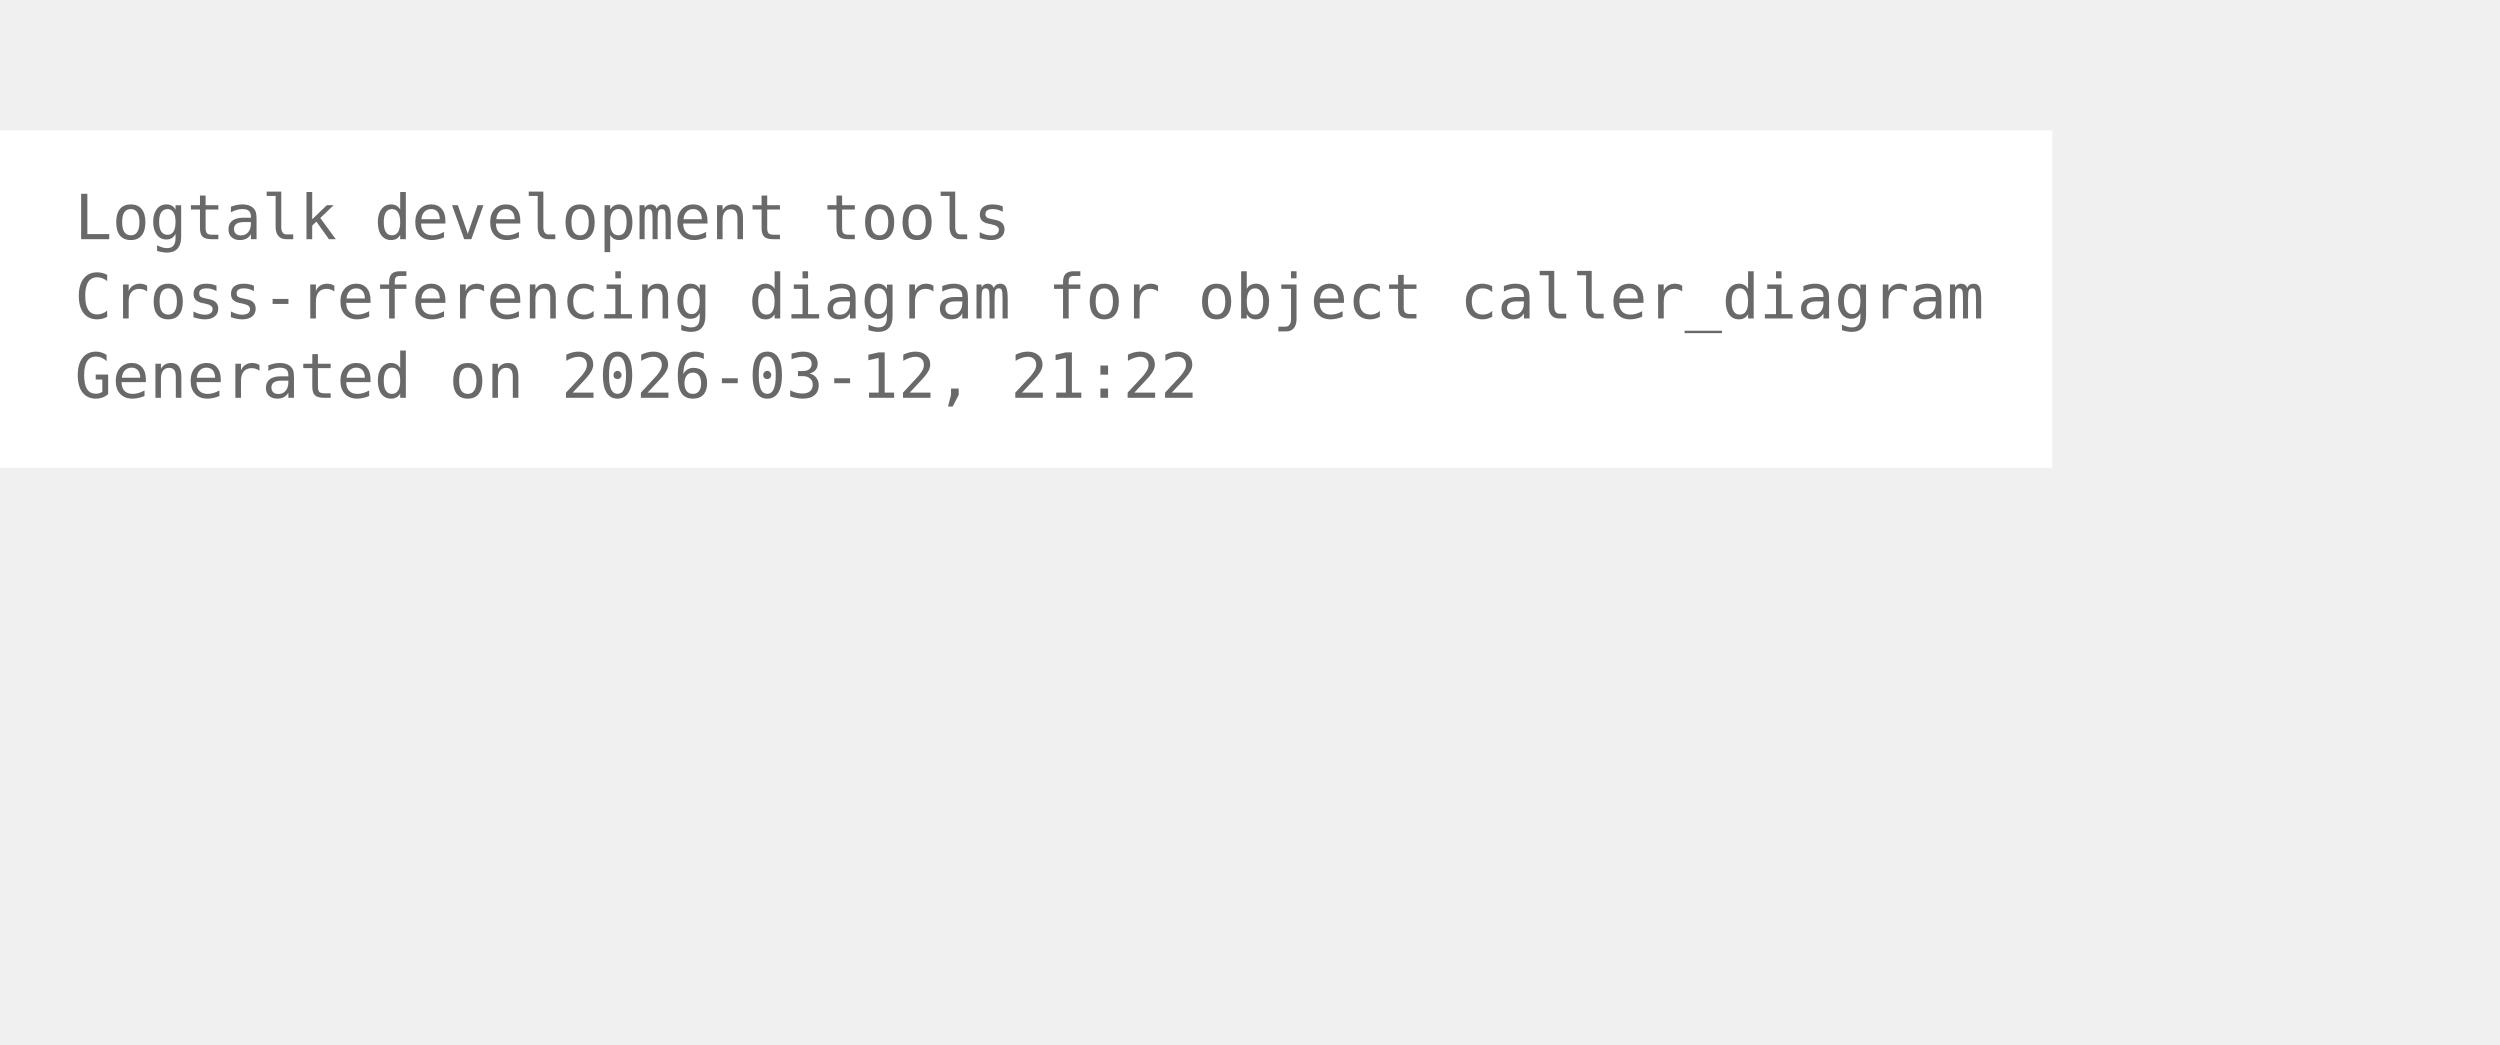
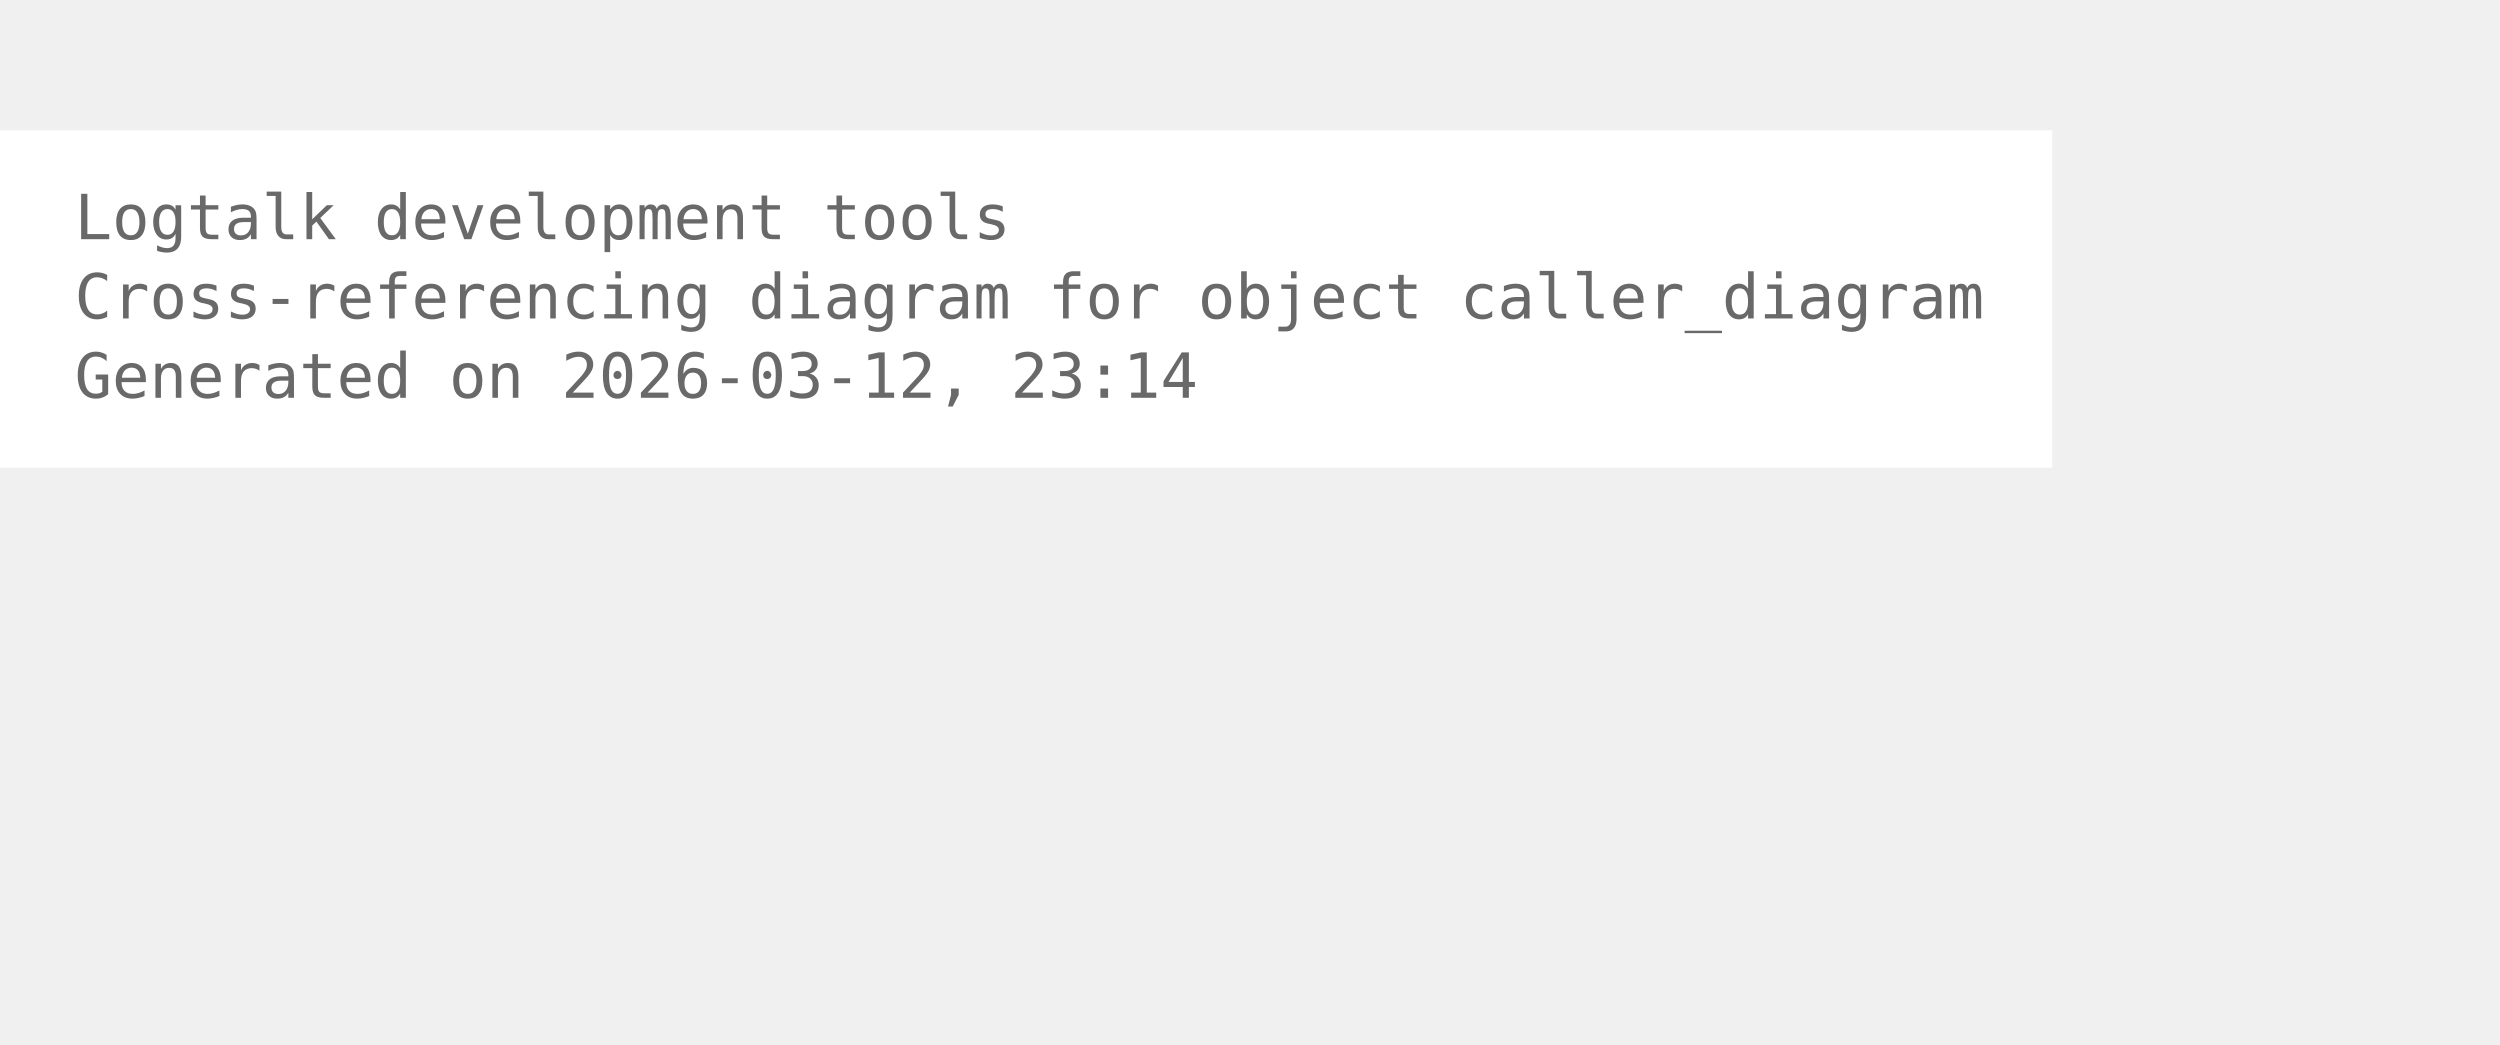
<svg xmlns="http://www.w3.org/2000/svg" width="474pt" height="198pt" viewBox="72.00 72.00 402.00 126.00">
  <g id="graph0" class="graph" transform="scale(1 1) rotate(0) translate(76 122.25)">
    <polygon fill="white" stroke="none" points="-4,4 -4,-50.25 326,-50.25 326,4 -4,4" />
    <text xml:space="preserve" text-anchor="start" x="8" y="-32.75" font-family="Monospace" font-size="10.00" fill="dimgray">Logtalk development tools</text>
    <text xml:space="preserve" text-anchor="start" x="8" y="-20" font-family="Monospace" font-size="10.00" fill="dimgray">Cross-referencing diagram for object caller_diagram</text>
-     <text xml:space="preserve" text-anchor="start" x="8" y="-7.25" font-family="Monospace" font-size="10.00" fill="dimgray">Generated on 2026-03-12, 21:22</text>
+     <text xml:space="preserve" text-anchor="start" x="8" y="-7.25" font-family="Monospace" font-size="10.00" fill="dimgray">Generated on 2026-03-12, 23:14</text>
  </g>
</svg>
